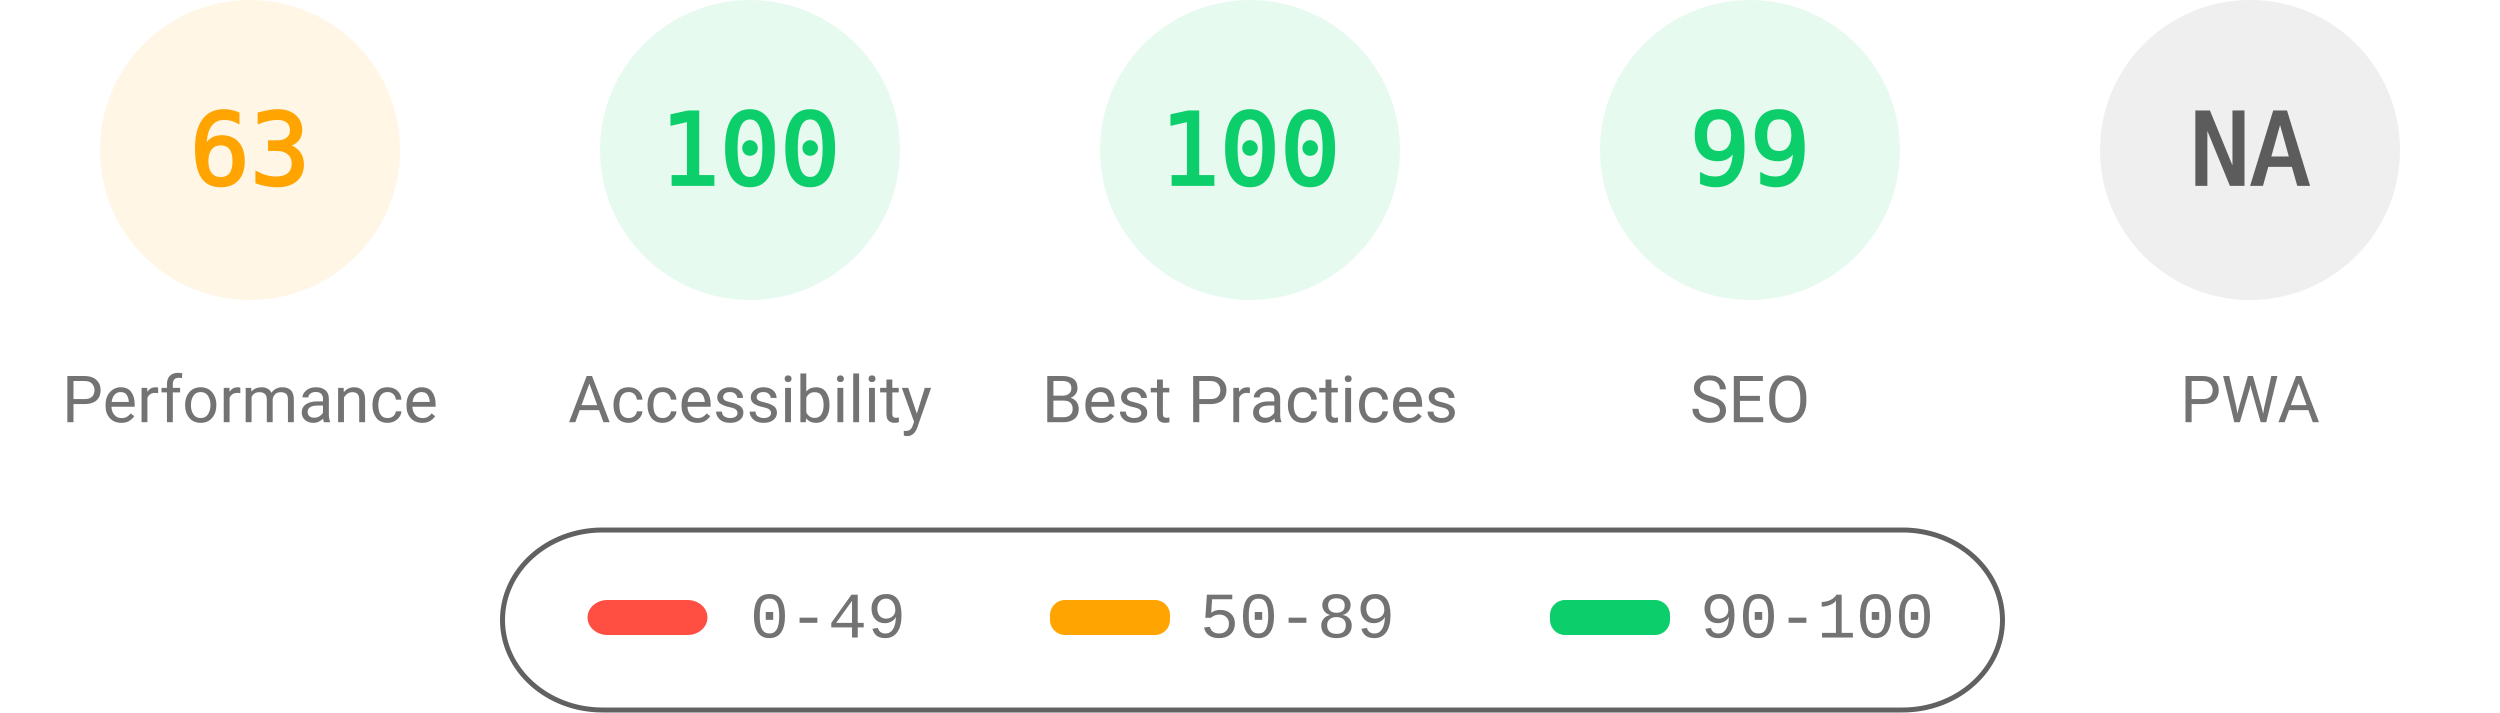
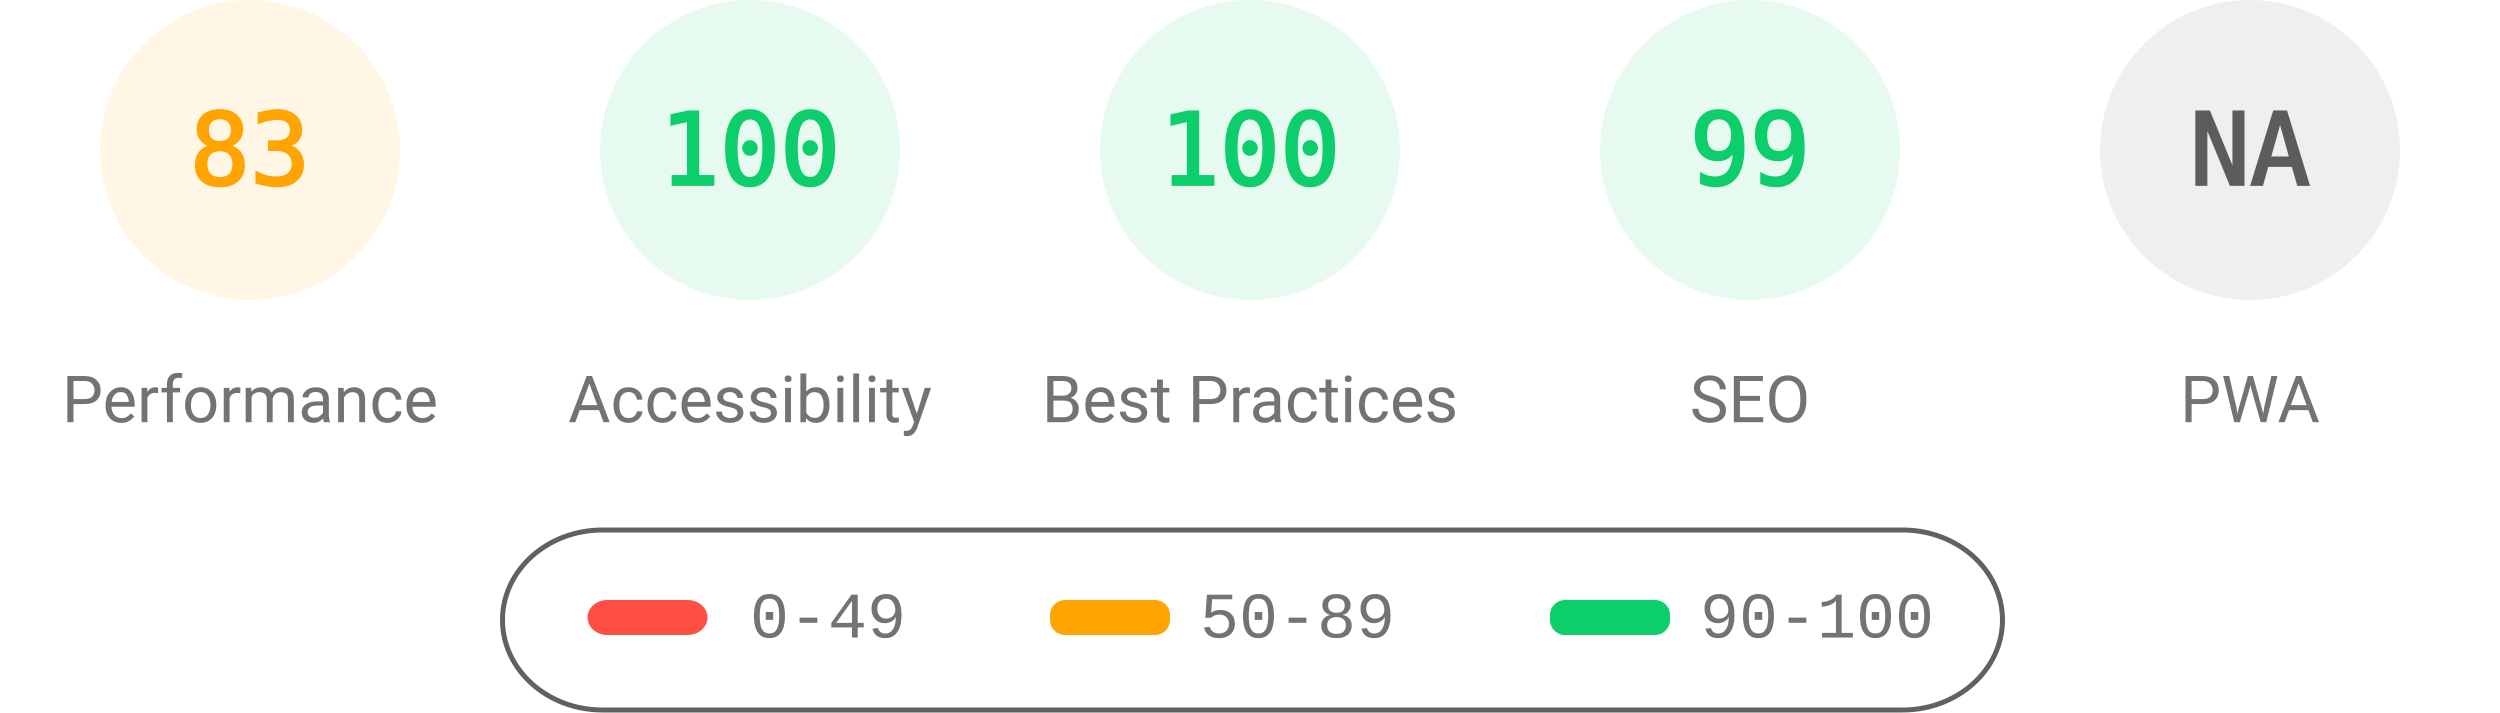
<svg xmlns="http://www.w3.org/2000/svg" fill="none" width="1000" height="285">
  <style>.gauge-base{opacity:.1}.gauge-arc{fill:none;animation-delay:250ms;stroke-linecap:round;transform:rotate(-90deg);transform-origin:100px 60px;animation:load-gauge 1s ease forwards}.guage-text{font-size:40px;font-family:monospace;text-align:center}.guage-red{color:#ff4e42;fill:#ff4e42;stroke:#ff4e42}.guage-orange{color:#ffa400;fill:#ffa400;stroke:#ffa400}.guage-green{color:#0cce6b;fill:#0cce6b;stroke:#0cce6b}.guage-undefined{color:#5c5c5c;fill:#5c5c5c;stroke:#5c5c5c}.guage-title{color:#737373;fill:#737373;stroke:none;font-size:26px;line-height:26px;font-family:Roboto,Halvetica,Arial,sans-serif}@keyframes load-gauge{from{stroke-dasharray:0 352.858}}</style>
  <svg class="guage-div guage-perf guage-orange" viewBox="0 0 200 200" width="200" height="200">
    <circle class="gauge-base" r="56" cx="100" cy="60" stroke-width="8" />
-     <circle class="gauge-arc guage-arc-1" r="56" cx="100" cy="60" stroke-width="8" style="stroke-dasharray:221.671,351.858" />
-     <text class="guage-text" x="100" y="60" alignment-baseline="central" dominant-baseline="central" text-anchor="middle">63</text>
+     <circle class="gauge-arc guage-arc-1" r="56" cx="100" cy="60" stroke-width="8" style="stroke-dasharray:292.042,351.858" />
+     <text class="guage-text" x="100" y="60" alignment-baseline="central" dominant-baseline="central" text-anchor="middle">83</text>
    <text class="guage-title" x="100" y="160" alignment-baseline="central" dominant-baseline="central" text-anchor="middle">Performance</text>
  </svg>
  <svg class="guage-div guage-acc guage-green" viewBox="0 0 200 200" width="200" height="200" x="200">
    <circle class="gauge-base" r="56" cx="100" cy="60" stroke-width="8" />
    <circle class="gauge-arc guage-arc-2" r="56" cx="100" cy="60" stroke-width="8" style="stroke-dasharray:351.858,351.858" />
    <text class="guage-text" x="100" y="60" alignment-baseline="central" dominant-baseline="central" text-anchor="middle">100</text>
    <text class="guage-title" x="100" y="160" alignment-baseline="central" dominant-baseline="central" text-anchor="middle">Accessibility</text>
  </svg>
  <svg class="guage-div guage-best guage-green" viewBox="0 0 200 200" width="200" height="200" x="400">
    <circle class="gauge-base" r="56" cx="100" cy="60" stroke-width="8" />
    <circle class="gauge-arc guage-arc-3" r="56" cx="100" cy="60" stroke-width="8" style="stroke-dasharray:351.858,351.858" />
    <text class="guage-text" x="100" y="60" alignment-baseline="central" dominant-baseline="central" text-anchor="middle">100</text>
    <text class="guage-title" x="100" y="160" alignment-baseline="central" dominant-baseline="central" text-anchor="middle">Best Practices</text>
  </svg>
  <svg class="guage-div guage-seo guage-green" viewBox="0 0 200 200" width="200" height="200" x="600">
    <circle class="gauge-base" r="56" cx="100" cy="60" stroke-width="8" />
    <circle class="gauge-arc guage-arc-4" r="56" cx="100" cy="60" stroke-width="8" style="stroke-dasharray:348.339,351.858" />
    <text class="guage-text" x="100" y="60" alignment-baseline="central" dominant-baseline="central" text-anchor="middle">99</text>
    <text class="guage-title" x="100" y="160" alignment-baseline="central" dominant-baseline="central" text-anchor="middle">SEO</text>
  </svg>
  <svg class="guage-div guage-pwa guage-undefined" viewBox="0 0 200 200" width="200" height="200" x="800">
    <circle class="gauge-base" r="56" cx="100" cy="60" stroke-width="8" />
    <circle class="gauge-arc guage-arc-4" r="56" cx="100" cy="60" stroke-width="8" style="stroke-dasharray:351.858,351.858" />
    <text class="guage-text" x="100" y="60" alignment-baseline="central" dominant-baseline="central" text-anchor="middle">NA</text>
    <text class="guage-title" x="100" y="160" alignment-baseline="central" dominant-baseline="central" text-anchor="middle">PWA</text>
  </svg>
  <svg width="604" height="76" x="200" y="210">
    <path fill="none" id="canvas_background" d="M-1-1h604v80H-1z" />
    <rect fill-opacity="0" stroke="#616161" stroke-width="2" rx="40" id="svg_2" height="72" width="600" y="2" x="1" fill="#000" />
    <rect stroke="#000" rx="8" id="svg_3" height="14" width="48" y="30" x="35" stroke-opacity="null" stroke-width="0" fill="#ff4e42" />
    <rect stroke="#000" rx="6" id="svg_4" height="14" width="48" y="30" x="220" stroke-opacity="null" stroke-width="0" fill="#ffa400" />
    <rect stroke="#000" rx="6" id="svg_5" height="14" width="48" y="30" x="420" stroke-opacity="null" stroke-width="0" fill="#0cce6b" />
    <text xml:space="preserve" text-anchor="start" font-family="'Courier New', Courier, monospace" font-size="26" id="svg_6" y="45" x="100" stroke-opacity="null" stroke-width="0" stroke="#000" fill="#737373">0-49</text>
    <text xml:space="preserve" text-anchor="start" font-family="'Courier New', Courier, monospace" font-size="26" id="svg_7" y="45" x="280" stroke-opacity="null" stroke-width="0" stroke="#000" fill="#737373">50-89</text>
    <text xml:space="preserve" text-anchor="start" font-family="'Courier New', Courier, monospace" font-size="26" id="svg_8" y="45" x="480" stroke-opacity="null" stroke-width="0" stroke="#000" fill="#737373">90-100</text>
  </svg>
</svg>
